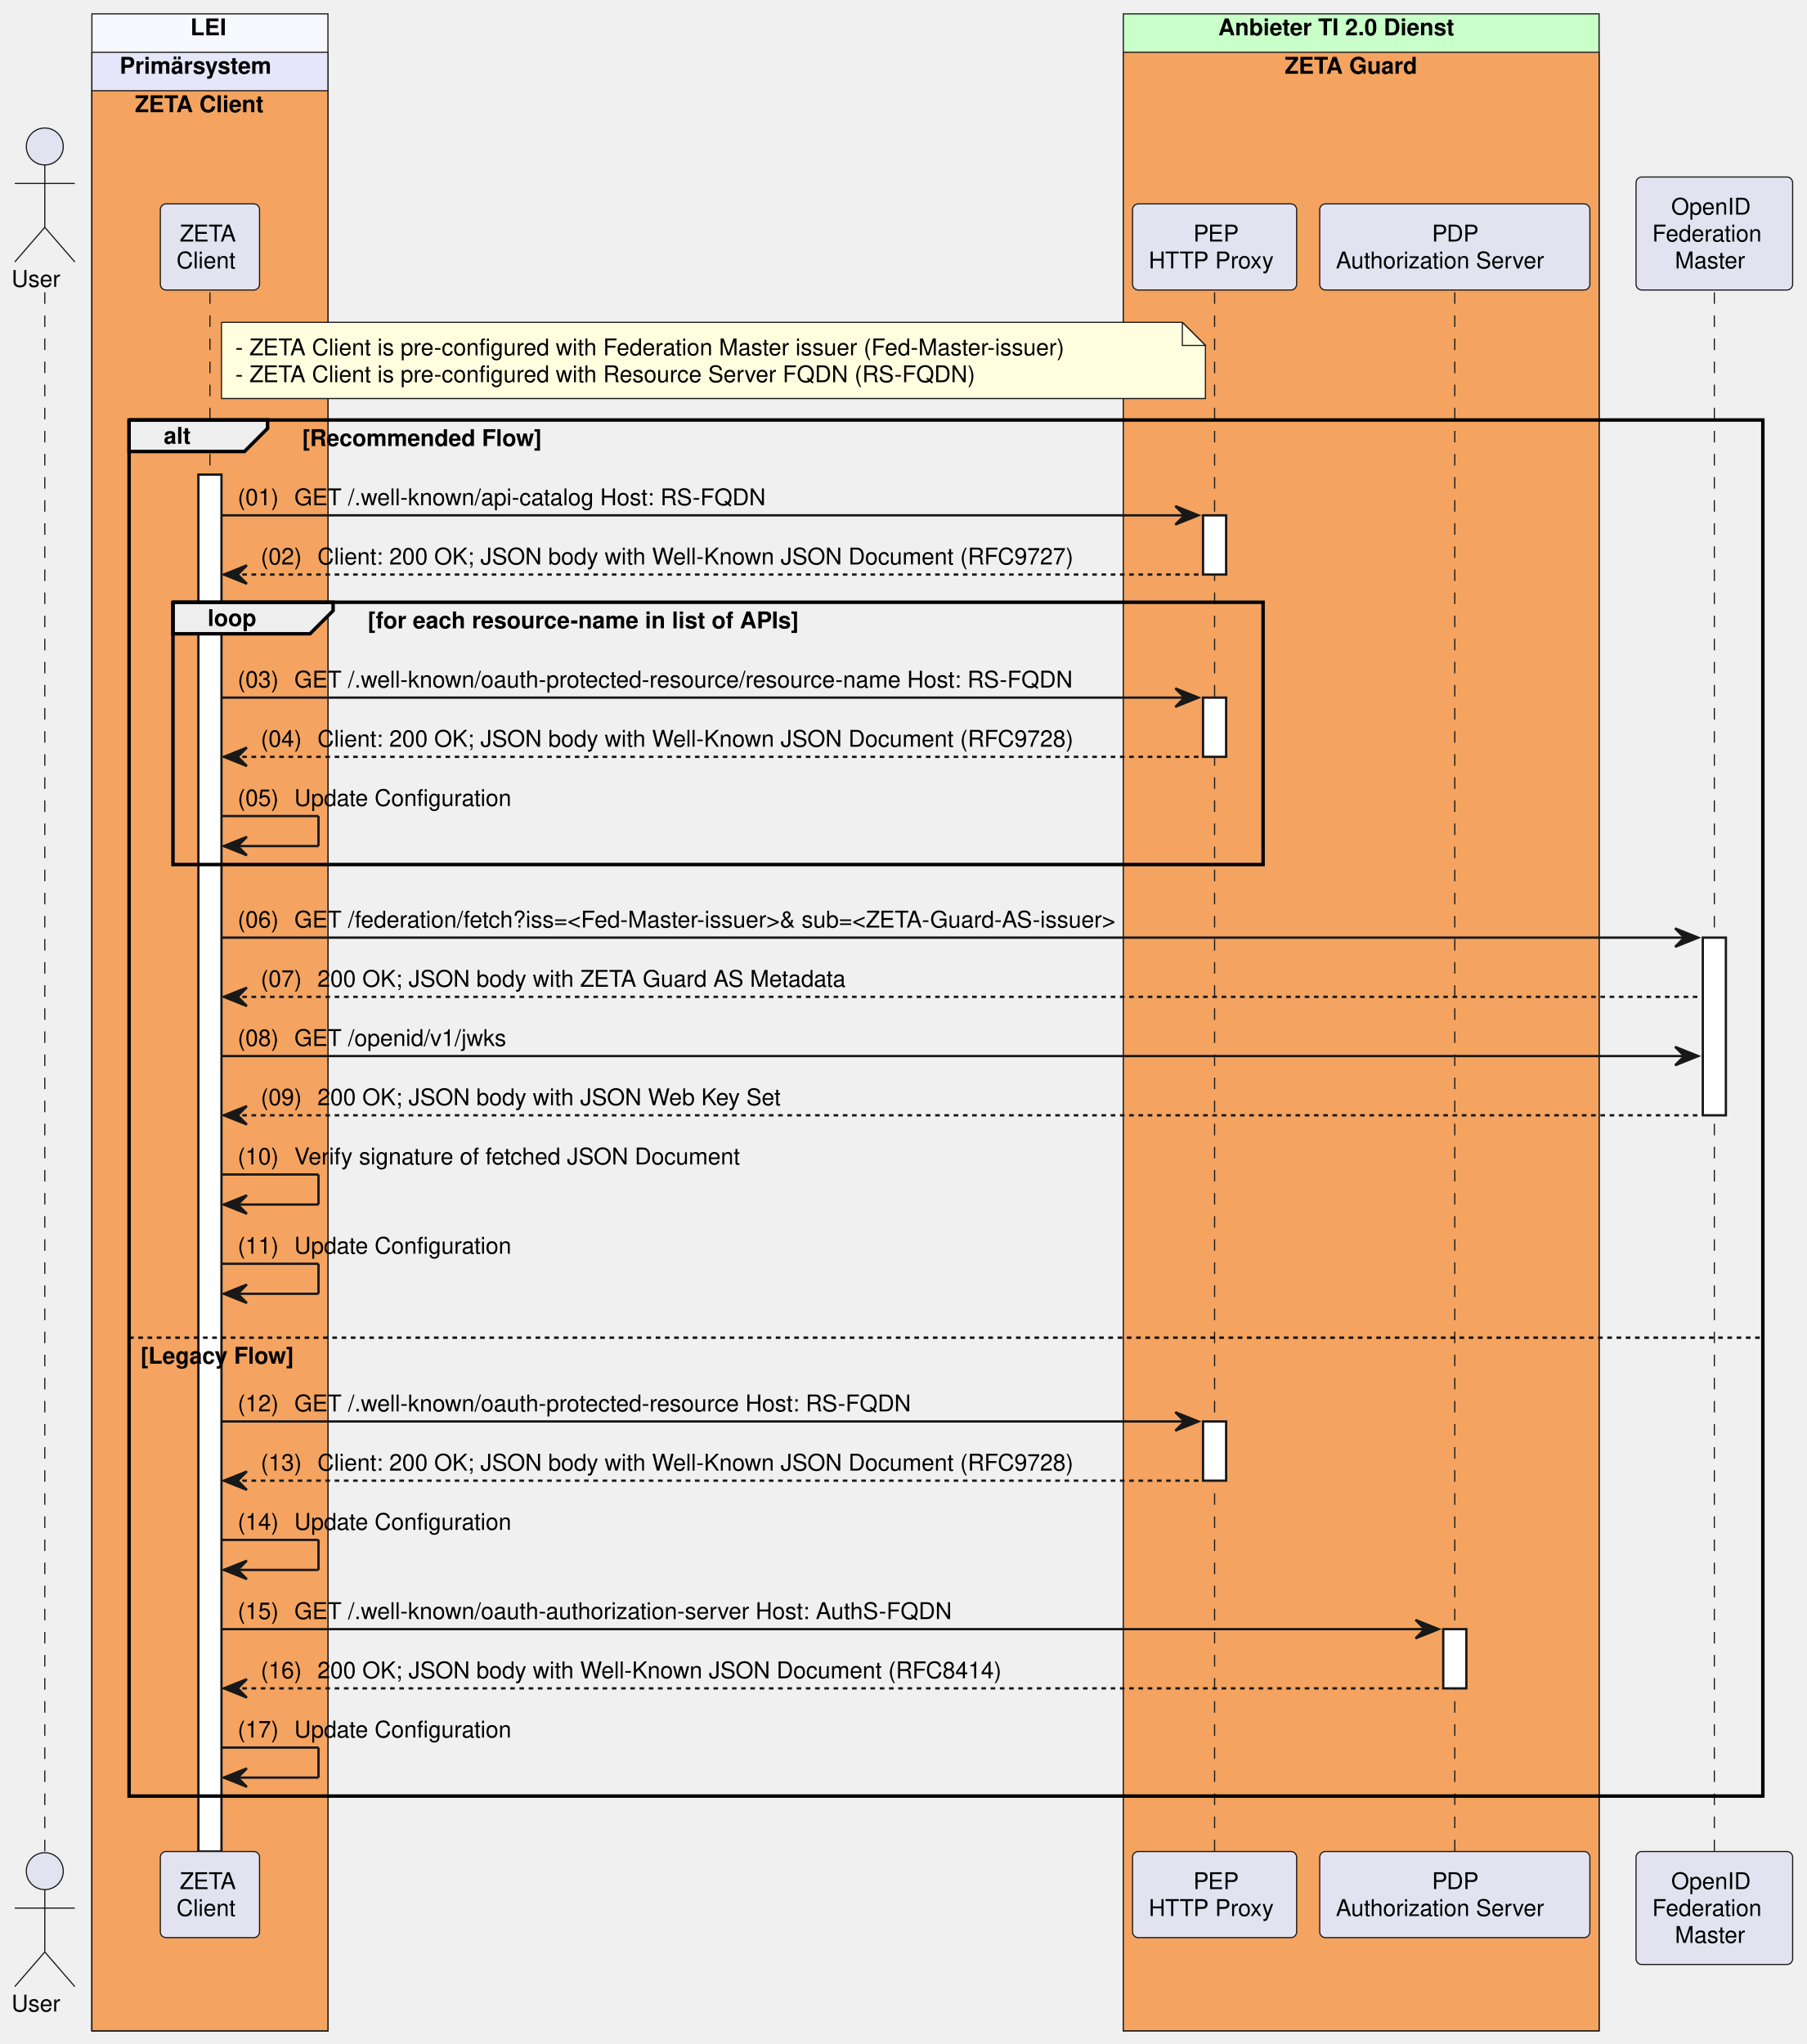
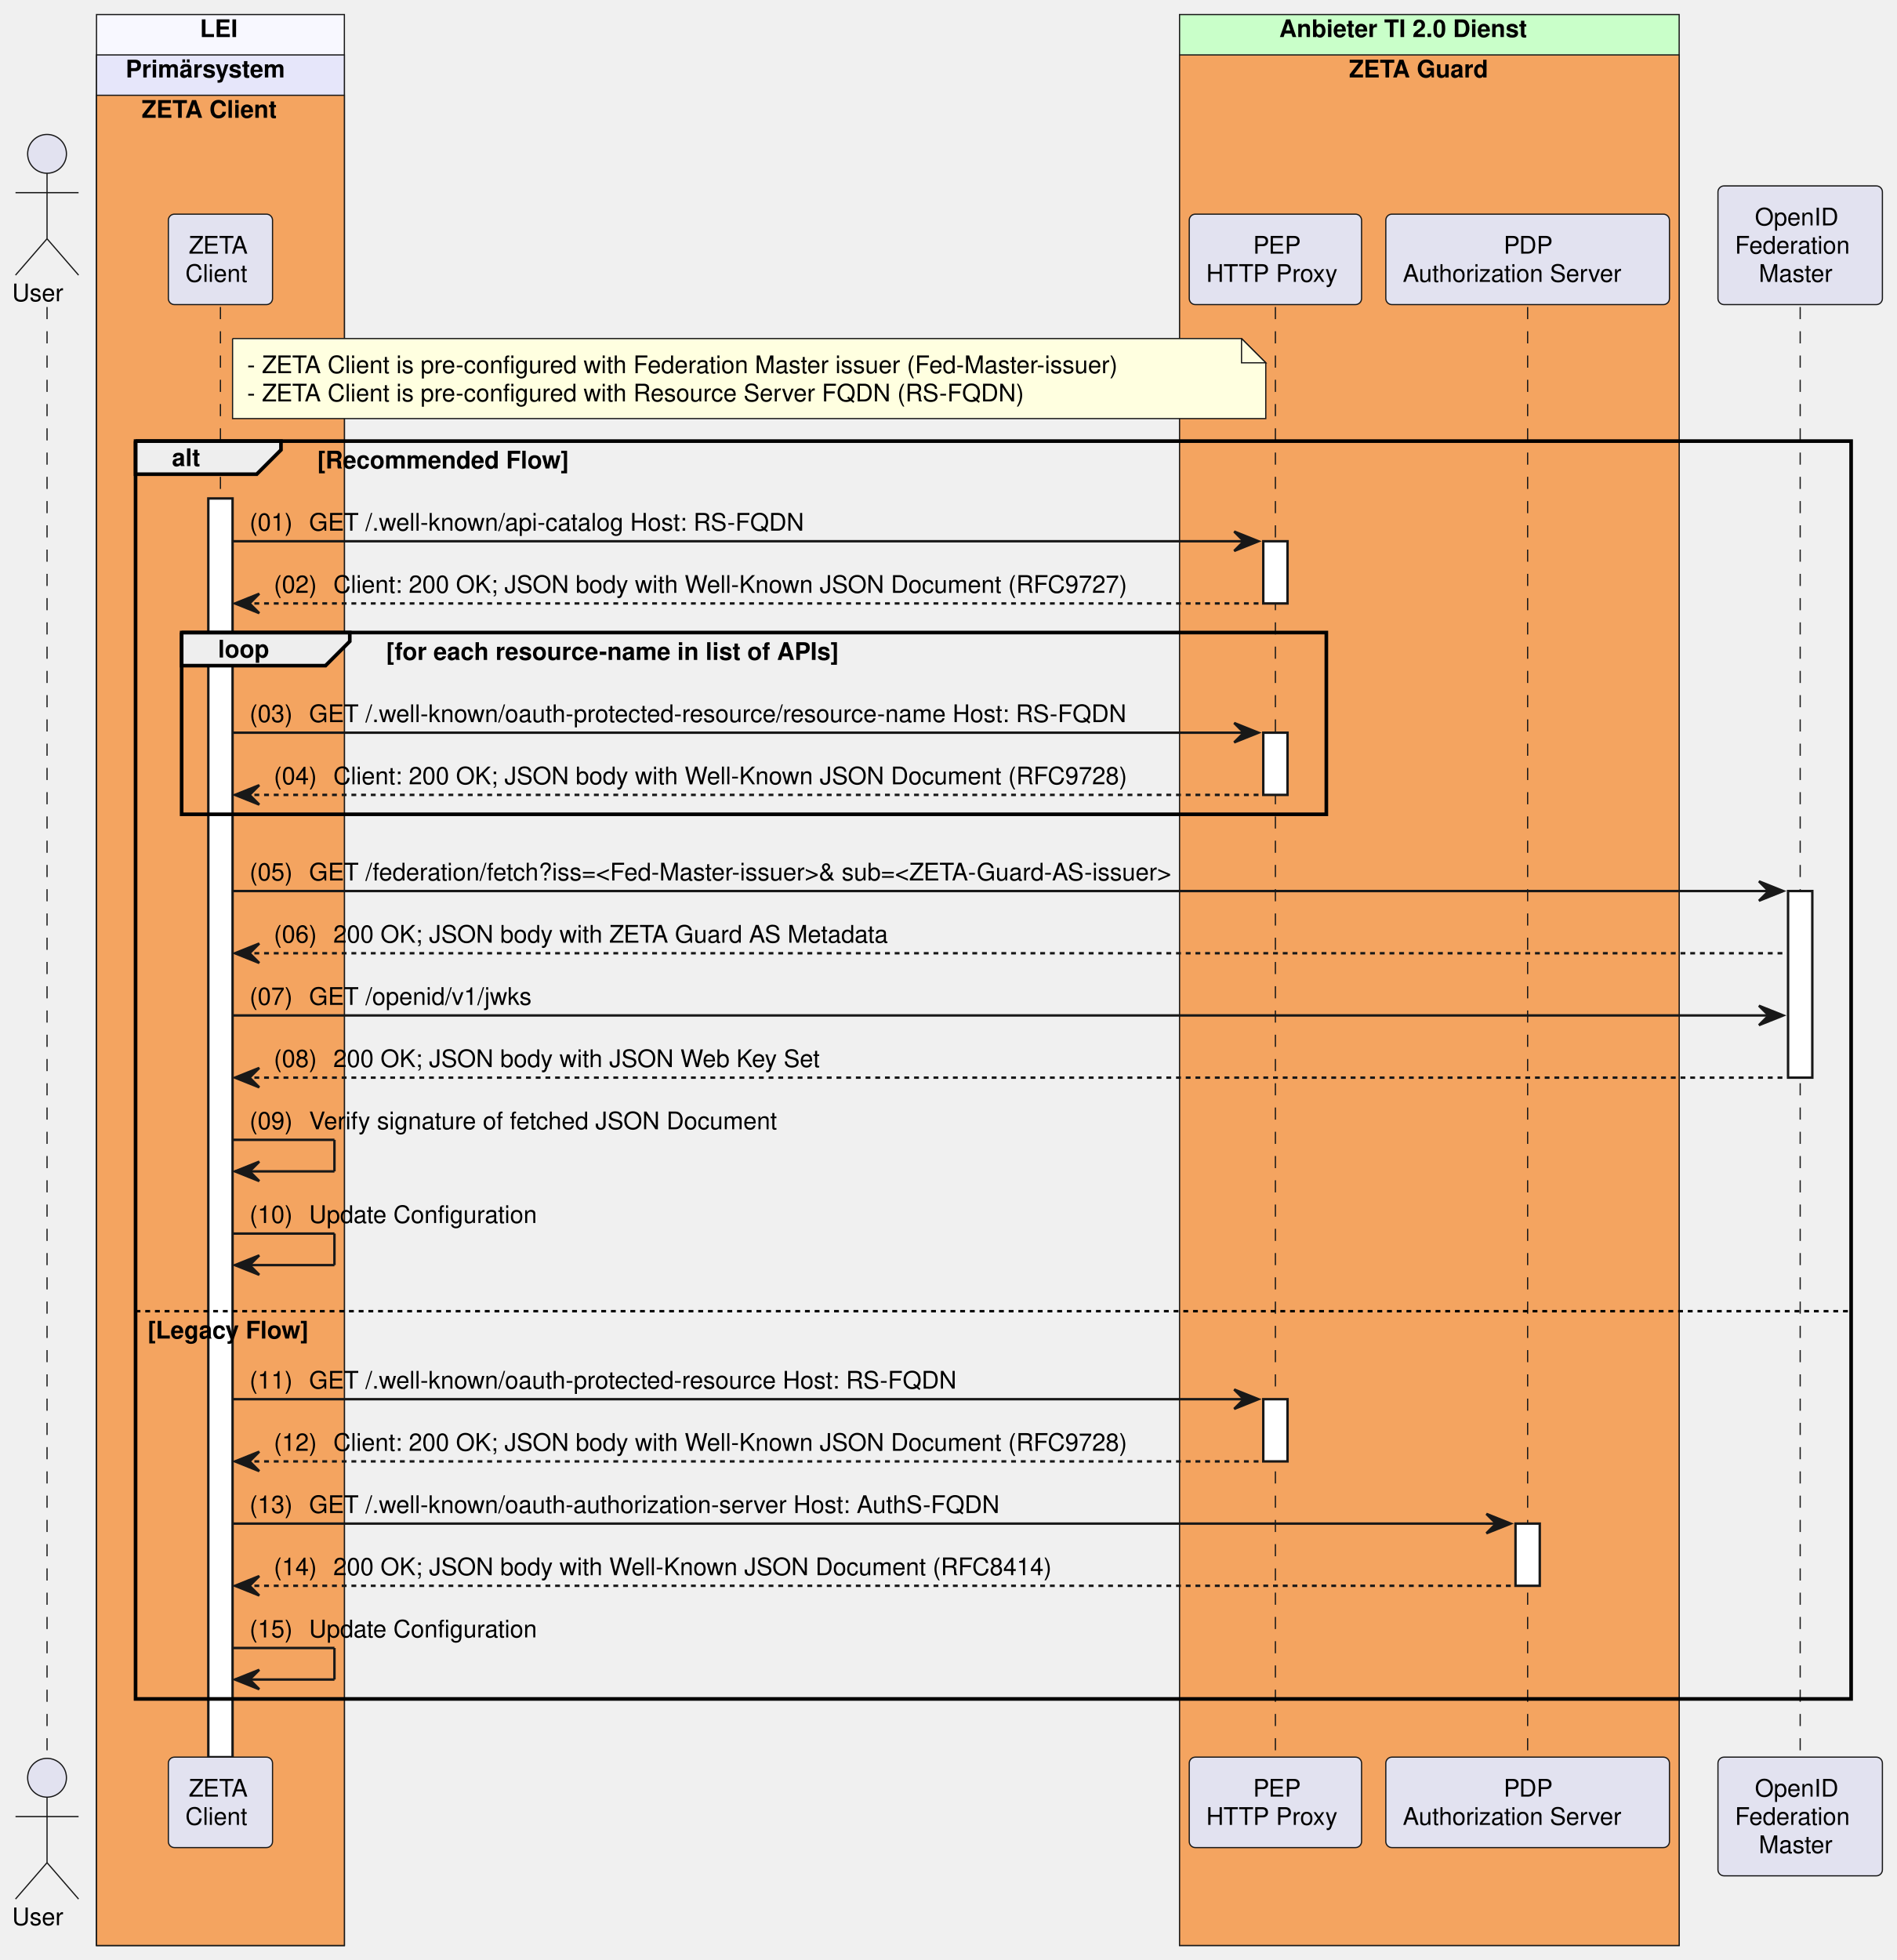
- <svg xmlns="http://www.w3.org/2000/svg" contentStyleType="text/css" data-diagram-type="SEQUENCE" height="885px" preserveAspectRatio="none" style="width:782px;height:885px;background:#FFFFFF;" version="1.1" viewBox="0 0 782 885" width="782px" zoomAndPan="magnify">
+ <svg xmlns="http://www.w3.org/2000/svg" contentStyleType="text/css" data-diagram-type="SEQUENCE" height="808px" preserveAspectRatio="none" style="width:782px;height:808px;background:#FFFFFF;" version="1.1" viewBox="0 0 782 808" width="782px" zoomAndPan="magnify">
  <defs />
  <g>
-     <rect fill="#F8F8FF" height="873.297" style="stroke:#181818;stroke-width:0.5;" width="102.193" x="39.793" y="6" />
+     <rect fill="#F8F8FF" height="796.016" style="stroke:#181818;stroke-width:0.5;" width="102.193" x="39.793" y="6" />
    <text fill="#000000" font-family="Helvetica" font-size="10" font-weight="bold" x="82.428" y="15.282">LEI</text>
-     <rect fill="#E6E6FA" height="856.656" style="stroke:#181818;stroke-width:0.5;" width="102.193" x="39.793" y="22.641" />
+     <rect fill="#E6E6FA" height="779.375" style="stroke:#181818;stroke-width:0.5;" width="102.193" x="39.793" y="22.641" />
    <text fill="#000000" font-family="Helvetica" font-size="10" font-weight="bold" x="51.793" y="31.923">Primärsystem</text>
-     <rect fill="#F4A460" height="840.016" style="stroke:#181818;stroke-width:0.5;" width="102.193" x="39.793" y="39.281" />
+     <rect fill="#F4A460" height="762.734" style="stroke:#181818;stroke-width:0.5;" width="102.193" x="39.793" y="39.281" />
    <text fill="#000000" font-family="Helvetica" font-size="10" font-weight="bold" x="58.39" y="48.563">ZETA Client</text>
-     <rect fill="#C9FFC9" height="873.297" style="stroke:#181818;stroke-width:0.5;" width="205.99" x="486.337" y="6" />
+     <rect fill="#C9FFC9" height="796.016" style="stroke:#181818;stroke-width:0.5;" width="205.99" x="486.337" y="6" />
    <text fill="#000000" font-family="Helvetica" font-size="10" font-weight="bold" x="527.44" y="15.282">Anbieter TI 2.0 Dienst</text>
-     <rect fill="#F4A460" height="856.656" style="stroke:#181818;stroke-width:0.5;" width="205.99" x="486.337" y="22.641" />
+     <rect fill="#F4A460" height="779.375" style="stroke:#181818;stroke-width:0.5;" width="205.99" x="486.337" y="22.641" />
    <text fill="#000000" font-family="Helvetica" font-size="10" font-weight="bold" x="556.188" y="31.923">ZETA Guard</text>
    <g>
-       <rect fill="#000000" fill-opacity="0" height="675.094" width="8" x="15.896" y="126.562" />
-       <line style="stroke:#181818;stroke-width:0.5;stroke-dasharray:5,5;" x1="19.396" x2="19.396" y1="126.562" y2="801.656" />
+       <rect fill="#000000" fill-opacity="0" height="597.812" width="8" x="15.896" y="126.562" />
+       <line style="stroke:#181818;stroke-width:0.5;stroke-dasharray:5,5;" x1="19.396" x2="19.396" y1="126.562" y2="724.375" />
    </g>
    <g>
-       <rect fill="#000000" fill-opacity="0" height="675.094" width="8" x="87.39" y="126.562" />
-       <line style="stroke:#181818;stroke-width:0.5;stroke-dasharray:5,5;" x1="90.89" x2="90.89" y1="126.562" y2="801.656" />
+       <rect fill="#000000" fill-opacity="0" height="597.812" width="8" x="87.39" y="126.562" />
+       <line style="stroke:#181818;stroke-width:0.5;stroke-dasharray:5,5;" x1="90.89" x2="90.89" y1="126.562" y2="724.375" />
    </g>
    <g>
-       <rect fill="#FFFFFF" height="596.172" style="stroke:#181818;stroke-width:1;" width="10" x="85.89" y="205.484" />
+       <rect fill="#FFFFFF" height="518.891" style="stroke:#181818;stroke-width:1;" width="10" x="85.89" y="205.484" />
    </g>
    <g>
-       <rect fill="#000000" fill-opacity="0" height="675.094" width="8" x="522.357" y="126.562" />
-       <line style="stroke:#181818;stroke-width:0.5;stroke-dasharray:5,5;" x1="525.857" x2="525.857" y1="126.562" y2="801.656" />
+       <rect fill="#000000" fill-opacity="0" height="597.812" width="8" x="522.357" y="126.562" />
+       <line style="stroke:#181818;stroke-width:0.5;stroke-dasharray:5,5;" x1="525.857" x2="525.857" y1="126.562" y2="724.375" />
    </g>
    <g>
      <rect fill="#FFFFFF" height="25.641" style="stroke:#181818;stroke-width:1;" width="10" x="520.857" y="223.125" />
    </g>
    <g>
      <rect fill="#FFFFFF" height="25.641" style="stroke:#181818;stroke-width:1;" width="10" x="520.857" y="302.047" />
    </g>
    <g>
-       <rect fill="#FFFFFF" height="25.641" style="stroke:#181818;stroke-width:1;" width="10" x="520.857" y="615.453" />
+       <rect fill="#FFFFFF" height="25.641" style="stroke:#181818;stroke-width:1;" width="10" x="520.857" y="576.812" />
    </g>
    <g>
-       <rect fill="#000000" fill-opacity="0" height="675.094" width="8" x="626.352" y="126.562" />
-       <line style="stroke:#181818;stroke-width:0.5;stroke-dasharray:5,5;" x1="629.852" x2="629.852" y1="126.562" y2="801.656" />
+       <rect fill="#000000" fill-opacity="0" height="597.812" width="8" x="626.352" y="126.562" />
+       <line style="stroke:#181818;stroke-width:0.5;stroke-dasharray:5,5;" x1="629.852" x2="629.852" y1="126.562" y2="724.375" />
    </g>
    <g>
-       <rect fill="#FFFFFF" height="25.641" style="stroke:#181818;stroke-width:1;" width="10" x="624.852" y="705.375" />
+       <rect fill="#FFFFFF" height="25.641" style="stroke:#181818;stroke-width:1;" width="10" x="624.852" y="628.094" />
    </g>
    <g>
-       <rect fill="#000000" fill-opacity="0" height="675.094" width="8" x="738.727" y="126.562" />
-       <line style="stroke:#181818;stroke-width:0.5;stroke-dasharray:5,5;" x1="742.227" x2="742.227" y1="126.562" y2="801.656" />
+       <rect fill="#000000" fill-opacity="0" height="597.812" width="8" x="738.727" y="126.562" />
+       <line style="stroke:#181818;stroke-width:0.5;stroke-dasharray:5,5;" x1="742.227" x2="742.227" y1="126.562" y2="724.375" />
    </g>
    <g>
-       <rect fill="#FFFFFF" height="76.922" style="stroke:#181818;stroke-width:1;" width="10" x="737.227" y="405.969" />
+       <rect fill="#FFFFFF" height="76.922" style="stroke:#181818;stroke-width:1;" width="10" x="737.227" y="367.328" />
    </g>
    <text fill="#000000" font-family="Helvetica" font-size="10" x="5" y="124.204">User</text>
    <ellipse cx="19.396" cy="63.422" fill="#E2E2F0" rx="8" ry="8" style="stroke:#181818;stroke-width:0.5;" />
    <path d="M19.396,71.422 L19.396,98.422 M6.396,79.422 L32.397,79.422 M19.396,98.422 L6.396,113.422 M19.396,98.422 L32.397,113.422" fill="none" style="stroke:#181818;stroke-width:0.5;" />
    <rect fill="#E2E2F0" height="37.281" rx="2.5" ry="2.5" style="stroke:#181818;stroke-width:0.5;" width="42.95" x="69.415" y="88.281" />
    <text fill="#000000" font-family="Helvetica" font-size="10" x="77.831" y="104.564">ZETA</text>
    <text fill="#000000" font-family="Helvetica" font-size="10" x="76.415" y="116.204">Client</text>
    <rect fill="#E2E2F0" height="37.281" rx="2.5" ry="2.5" style="stroke:#181818;stroke-width:0.5;" width="71.041" x="490.337" y="88.281" />
    <text fill="#000000" font-family="Helvetica" font-size="10" x="516.668" y="104.564">PEP</text>
    <text fill="#000000" font-family="Helvetica" font-size="10" x="497.337" y="116.204">HTTP Proxy</text>
    <rect fill="#E2E2F0" height="37.281" rx="2.5" ry="2.5" style="stroke:#181818;stroke-width:0.5;" width="116.949" x="571.378" y="88.281" />
    <text fill="#000000" font-family="Helvetica" font-size="10" x="619.972" y="104.564">PDP</text>
    <text fill="#000000" font-family="Helvetica" font-size="10" x="578.378" y="116.204">Authorization Server</text>
    <rect fill="#E2E2F0" height="48.922" rx="2.5" ry="2.5" style="stroke:#181818;stroke-width:0.5;" width="67.799" x="708.327" y="76.641" />
    <text fill="#000000" font-family="Helvetica" font-size="10" x="723.547" y="92.923">OpenID</text>
    <text fill="#000000" font-family="Helvetica" font-size="10" x="715.327" y="104.564">Federation</text>
    <text fill="#000000" font-family="Helvetica" font-size="10" x="725.151" y="116.204">Master</text>
-     <text fill="#000000" font-family="Helvetica" font-size="10" x="5" y="870.938">User</text>
-     <ellipse cx="19.396" cy="810.156" fill="#E2E2F0" rx="8" ry="8" style="stroke:#181818;stroke-width:0.5;" />
-     <path d="M19.396,818.156 L19.396,845.156 M6.396,826.156 L32.397,826.156 M19.396,845.156 L6.396,860.156 M19.396,845.156 L32.397,860.156" fill="none" style="stroke:#181818;stroke-width:0.5;" />
-     <rect fill="#E2E2F0" height="37.281" rx="2.5" ry="2.5" style="stroke:#181818;stroke-width:0.5;" width="42.95" x="69.415" y="801.656" />
-     <text fill="#000000" font-family="Helvetica" font-size="10" x="77.831" y="817.938">ZETA</text>
-     <text fill="#000000" font-family="Helvetica" font-size="10" x="76.415" y="829.579">Client</text>
-     <rect fill="#E2E2F0" height="37.281" rx="2.5" ry="2.5" style="stroke:#181818;stroke-width:0.5;" width="71.041" x="490.337" y="801.656" />
-     <text fill="#000000" font-family="Helvetica" font-size="10" x="516.668" y="817.938">PEP</text>
-     <text fill="#000000" font-family="Helvetica" font-size="10" x="497.337" y="829.579">HTTP Proxy</text>
-     <rect fill="#E2E2F0" height="37.281" rx="2.5" ry="2.5" style="stroke:#181818;stroke-width:0.5;" width="116.949" x="571.378" y="801.656" />
-     <text fill="#000000" font-family="Helvetica" font-size="10" x="619.972" y="817.938">PDP</text>
-     <text fill="#000000" font-family="Helvetica" font-size="10" x="578.378" y="829.579">Authorization Server</text>
-     <rect fill="#E2E2F0" height="48.922" rx="2.5" ry="2.5" style="stroke:#181818;stroke-width:0.5;" width="67.799" x="708.327" y="801.656" />
-     <text fill="#000000" font-family="Helvetica" font-size="10" x="723.547" y="817.938">OpenID</text>
-     <text fill="#000000" font-family="Helvetica" font-size="10" x="715.327" y="829.579">Federation</text>
-     <text fill="#000000" font-family="Helvetica" font-size="10" x="725.151" y="841.22">Master</text>
+     <text fill="#000000" font-family="Helvetica" font-size="10" x="5" y="793.657">User</text>
+     <ellipse cx="19.396" cy="732.875" fill="#E2E2F0" rx="8" ry="8" style="stroke:#181818;stroke-width:0.5;" />
+     <path d="M19.396,740.875 L19.396,767.875 M6.396,748.875 L32.397,748.875 M19.396,767.875 L6.396,782.875 M19.396,767.875 L32.397,782.875" fill="none" style="stroke:#181818;stroke-width:0.5;" />
+     <rect fill="#E2E2F0" height="37.281" rx="2.5" ry="2.5" style="stroke:#181818;stroke-width:0.5;" width="42.95" x="69.415" y="724.375" />
+     <text fill="#000000" font-family="Helvetica" font-size="10" x="77.831" y="740.657">ZETA</text>
+     <text fill="#000000" font-family="Helvetica" font-size="10" x="76.415" y="752.298">Client</text>
+     <rect fill="#E2E2F0" height="37.281" rx="2.5" ry="2.5" style="stroke:#181818;stroke-width:0.5;" width="71.041" x="490.337" y="724.375" />
+     <text fill="#000000" font-family="Helvetica" font-size="10" x="516.668" y="740.657">PEP</text>
+     <text fill="#000000" font-family="Helvetica" font-size="10" x="497.337" y="752.298">HTTP Proxy</text>
+     <rect fill="#E2E2F0" height="37.281" rx="2.5" ry="2.5" style="stroke:#181818;stroke-width:0.5;" width="116.949" x="571.378" y="724.375" />
+     <text fill="#000000" font-family="Helvetica" font-size="10" x="619.972" y="740.657">PDP</text>
+     <text fill="#000000" font-family="Helvetica" font-size="10" x="578.378" y="752.298">Authorization Server</text>
+     <rect fill="#E2E2F0" height="48.922" rx="2.5" ry="2.5" style="stroke:#181818;stroke-width:0.5;" width="67.799" x="708.327" y="724.375" />
+     <text fill="#000000" font-family="Helvetica" font-size="10" x="723.547" y="740.657">OpenID</text>
+     <text fill="#000000" font-family="Helvetica" font-size="10" x="715.327" y="752.298">Federation</text>
+     <text fill="#000000" font-family="Helvetica" font-size="10" x="725.151" y="763.938">Master</text>
    <path d="M95.89,139.562 L95.89,172.562 L521.89,172.562 L521.89,149.562 L511.89,139.562 L95.89,139.562" fill="#FFFFE0" style="stroke:#181818;stroke-width:0.5;" />
    <path d="M511.89,139.562 L511.89,149.562 L521.89,149.562 L511.89,139.562" fill="#FFFFE0" style="stroke:#181818;stroke-width:0.5;" />
    <text fill="#000000" font-family="Helvetica" font-size="10" x="101.89" y="153.845">- ZETA Client is pre-configured with Federation Master issuer (Fed-Master-issuer)</text>
    <text fill="#000000" font-family="Helvetica" font-size="10" x="101.89" y="165.485">- ZETA Client is pre-configured with Resource Server FQDN (RS-FQDN)</text>
    <path d="M55.89,181.844 L115.846,181.844 L115.846,185.484 L105.846,195.484 L55.89,195.484 L55.89,181.844" fill="#EEEEEE" style="stroke:#000000;stroke-width:1.5;" />
-     <rect fill="none" height="595.812" style="stroke:#000000;stroke-width:1.5;" width="707.337" x="55.89" y="181.844" />
+     <rect fill="none" height="518.531" style="stroke:#000000;stroke-width:1.5;" width="707.337" x="55.89" y="181.844" />
    <text fill="#000000" font-family="Helvetica" font-size="10" font-weight="bold" x="70.89" y="192.126">alt</text>
    <text fill="#000000" font-family="Helvetica" font-size="10" font-weight="bold" x="130.846" y="193.126">[Recommended Flow]</text>
-     <line style="stroke:#000000;stroke-width:1;stroke-dasharray:2,2;" x1="55.89" x2="763.227" y1="579.172" y2="579.172" />
-     <text fill="#000000" font-family="Helvetica" font-size="10" font-weight="bold" x="60.89" y="590.454">[Legacy Flow]</text>
+     <line style="stroke:#000000;stroke-width:1;stroke-dasharray:2,2;" x1="55.89" x2="763.227" y1="540.531" y2="540.531" />
+     <text fill="#000000" font-family="Helvetica" font-size="10" font-weight="bold" x="60.89" y="551.813">[Legacy Flow]</text>
    <polygon fill="#181818" points="508.857,219.125,518.857,223.125,508.857,227.125,512.857,223.125" style="stroke:#181818;stroke-width:1;" />
    <line style="stroke:#181818;stroke-width:1;" x1="95.89" x2="514.857" y1="223.125" y2="223.125" />
    <text fill="#000000" font-family="Helvetica" font-size="10" x="102.89" y="218.767">(01)</text>
    <text fill="#000000" font-family="Helvetica" font-size="10" x="127.417" y="218.767">GET /.well-known/api-catalog Host: RS-FQDN</text>
    <polygon fill="#181818" points="106.89,244.766,96.89,248.766,106.89,252.766,102.89,248.766" style="stroke:#181818;stroke-width:1;" />
    <line style="stroke:#181818;stroke-width:1;stroke-dasharray:2,2;" x1="100.89" x2="519.857" y1="248.766" y2="248.766" />
    <text fill="#000000" font-family="Helvetica" font-size="10" x="112.89" y="244.407">(02)</text>
    <text fill="#000000" font-family="Helvetica" font-size="10" x="137.417" y="244.407">Client: 200 OK; JSON body with Well-Known JSON Document  (RFC9727)</text>
    <path d="M74.89,260.766 L144.216,260.766 L144.216,264.406 L134.216,274.406 L74.89,274.406 L74.89,260.766" fill="#EEEEEE" style="stroke:#000000;stroke-width:1.5;" />
-     <rect fill="none" height="113.562" style="stroke:#000000;stroke-width:1.5;" width="471.968" x="74.89" y="260.766" />
+     <rect fill="none" height="74.922" style="stroke:#000000;stroke-width:1.5;" width="471.968" x="74.89" y="260.766" />
    <text fill="#000000" font-family="Helvetica" font-size="10" font-weight="bold" x="89.89" y="271.048">loop</text>
    <text fill="#000000" font-family="Helvetica" font-size="10" font-weight="bold" x="159.216" y="272.048">[for each resource-name in list of APIs]</text>
    <polygon fill="#181818" points="508.857,298.047,518.857,302.047,508.857,306.047,512.857,302.047" style="stroke:#181818;stroke-width:1;" />
    <line style="stroke:#181818;stroke-width:1;" x1="95.89" x2="514.857" y1="302.047" y2="302.047" />
    <text fill="#000000" font-family="Helvetica" font-size="10" x="102.89" y="297.688">(03)</text>
    <text fill="#000000" font-family="Helvetica" font-size="10" x="127.417" y="297.688">GET /.well-known/oauth-protected-resource/resource-name   Host: RS-FQDN</text>
    <polygon fill="#181818" points="106.89,323.688,96.89,327.688,106.89,331.688,102.89,327.688" style="stroke:#181818;stroke-width:1;" />
    <line style="stroke:#181818;stroke-width:1;stroke-dasharray:2,2;" x1="100.89" x2="519.857" y1="327.688" y2="327.688" />
    <text fill="#000000" font-family="Helvetica" font-size="10" x="112.89" y="323.329">(04)</text>
    <text fill="#000000" font-family="Helvetica" font-size="10" x="137.417" y="323.329">Client: 200 OK; JSON body with Well-Known JSON Document  (RFC9728)</text>
-     <line style="stroke:#181818;stroke-width:1;" x1="95.89" x2="137.89" y1="353.328" y2="353.328" />
-     <line style="stroke:#181818;stroke-width:1;" x1="137.89" x2="137.89" y1="353.328" y2="366.328" />
-     <line style="stroke:#181818;stroke-width:1;" x1="96.89" x2="137.89" y1="366.328" y2="366.328" />
-     <polygon fill="#181818" points="106.89,362.328,96.89,366.328,106.89,370.328,102.89,366.328" style="stroke:#181818;stroke-width:1;" />
-     <text fill="#000000" font-family="Helvetica" font-size="10" x="102.89" y="348.97">(05)</text>
-     <text fill="#000000" font-family="Helvetica" font-size="10" x="127.417" y="348.97">Update Configuration</text>
-     <polygon fill="#181818" points="725.227,401.969,735.227,405.969,725.227,409.969,729.227,405.969" style="stroke:#181818;stroke-width:1;" />
-     <line style="stroke:#181818;stroke-width:1;" x1="95.89" x2="731.227" y1="405.969" y2="405.969" />
-     <text fill="#000000" font-family="Helvetica" font-size="10" x="102.89" y="401.61">(06)</text>
-     <text fill="#000000" font-family="Helvetica" font-size="10" x="127.417" y="401.61">GET /federation/fetch?iss=&lt;Fed-Master-issuer&gt;&amp;  sub=&lt;ZETA-Guard-AS-issuer&gt;</text>
-     <polygon fill="#181818" points="106.89,427.609,96.89,431.609,106.89,435.609,102.89,431.609" style="stroke:#181818;stroke-width:1;" />
-     <line style="stroke:#181818;stroke-width:1;stroke-dasharray:2,2;" x1="100.89" x2="736.227" y1="431.609" y2="431.609" />
-     <text fill="#000000" font-family="Helvetica" font-size="10" x="112.89" y="427.251">(07)</text>
-     <text fill="#000000" font-family="Helvetica" font-size="10" x="137.417" y="427.251">200 OK; JSON body with ZETA Guard AS Metadata</text>
-     <polygon fill="#181818" points="725.227,453.25,735.227,457.25,725.227,461.25,729.227,457.25" style="stroke:#181818;stroke-width:1;" />
-     <line style="stroke:#181818;stroke-width:1;" x1="95.89" x2="731.227" y1="457.25" y2="457.25" />
-     <text fill="#000000" font-family="Helvetica" font-size="10" x="102.89" y="452.892">(08)</text>
-     <text fill="#000000" font-family="Helvetica" font-size="10" x="127.417" y="452.892">GET /openid/v1/jwks</text>
+     <polygon fill="#181818" points="725.227,363.328,735.227,367.328,725.227,371.328,729.227,367.328" style="stroke:#181818;stroke-width:1;" />
+     <line style="stroke:#181818;stroke-width:1;" x1="95.89" x2="731.227" y1="367.328" y2="367.328" />
+     <text fill="#000000" font-family="Helvetica" font-size="10" x="102.89" y="362.97">(05)</text>
+     <text fill="#000000" font-family="Helvetica" font-size="10" x="127.417" y="362.97">GET /federation/fetch?iss=&lt;Fed-Master-issuer&gt;&amp;  sub=&lt;ZETA-Guard-AS-issuer&gt;</text>
+     <polygon fill="#181818" points="106.89,388.969,96.89,392.969,106.89,396.969,102.89,392.969" style="stroke:#181818;stroke-width:1;" />
+     <line style="stroke:#181818;stroke-width:1;stroke-dasharray:2,2;" x1="100.89" x2="736.227" y1="392.969" y2="392.969" />
+     <text fill="#000000" font-family="Helvetica" font-size="10" x="112.89" y="388.61">(06)</text>
+     <text fill="#000000" font-family="Helvetica" font-size="10" x="137.417" y="388.61">200 OK; JSON body with ZETA Guard AS Metadata</text>
+     <polygon fill="#181818" points="725.227,414.609,735.227,418.609,725.227,422.609,729.227,418.609" style="stroke:#181818;stroke-width:1;" />
+     <line style="stroke:#181818;stroke-width:1;" x1="95.89" x2="731.227" y1="418.609" y2="418.609" />
+     <text fill="#000000" font-family="Helvetica" font-size="10" x="102.89" y="414.251">(07)</text>
+     <text fill="#000000" font-family="Helvetica" font-size="10" x="127.417" y="414.251">GET /openid/v1/jwks</text>
+     <polygon fill="#181818" points="106.89,440.25,96.89,444.25,106.89,448.25,102.89,444.25" style="stroke:#181818;stroke-width:1;" />
+     <line style="stroke:#181818;stroke-width:1;stroke-dasharray:2,2;" x1="100.89" x2="736.227" y1="444.25" y2="444.25" />
+     <text fill="#000000" font-family="Helvetica" font-size="10" x="112.89" y="439.892">(08)</text>
+     <text fill="#000000" font-family="Helvetica" font-size="10" x="137.417" y="439.892">200 OK; JSON body with JSON Web Key Set</text>
+     <line style="stroke:#181818;stroke-width:1;" x1="95.89" x2="137.89" y1="469.891" y2="469.891" />
+     <line style="stroke:#181818;stroke-width:1;" x1="137.89" x2="137.89" y1="469.891" y2="482.891" />
+     <line style="stroke:#181818;stroke-width:1;" x1="96.89" x2="137.89" y1="482.891" y2="482.891" />
    <polygon fill="#181818" points="106.89,478.891,96.89,482.891,106.89,486.891,102.89,482.891" style="stroke:#181818;stroke-width:1;" />
-     <line style="stroke:#181818;stroke-width:1;stroke-dasharray:2,2;" x1="100.89" x2="736.227" y1="482.891" y2="482.891" />
-     <text fill="#000000" font-family="Helvetica" font-size="10" x="112.89" y="478.532">(09)</text>
-     <text fill="#000000" font-family="Helvetica" font-size="10" x="137.417" y="478.532">200 OK; JSON body with JSON Web Key Set</text>
+     <text fill="#000000" font-family="Helvetica" font-size="10" x="102.89" y="465.532">(09)</text>
+     <text fill="#000000" font-family="Helvetica" font-size="10" x="127.417" y="465.532">Verify signature of fetched JSON Document</text>
    <line style="stroke:#181818;stroke-width:1;" x1="95.89" x2="137.89" y1="508.531" y2="508.531" />
    <line style="stroke:#181818;stroke-width:1;" x1="137.89" x2="137.89" y1="508.531" y2="521.531" />
    <line style="stroke:#181818;stroke-width:1;" x1="96.89" x2="137.89" y1="521.531" y2="521.531" />
    <polygon fill="#181818" points="106.89,517.531,96.89,521.531,106.89,525.531,102.89,521.531" style="stroke:#181818;stroke-width:1;" />
    <text fill="#000000" font-family="Helvetica" font-size="10" x="102.89" y="504.173">(10)</text>
-     <text fill="#000000" font-family="Helvetica" font-size="10" x="127.417" y="504.173">Verify signature of fetched JSON Document</text>
-     <line style="stroke:#181818;stroke-width:1;" x1="95.89" x2="137.89" y1="547.172" y2="547.172" />
-     <line style="stroke:#181818;stroke-width:1;" x1="137.89" x2="137.89" y1="547.172" y2="560.172" />
-     <line style="stroke:#181818;stroke-width:1;" x1="96.89" x2="137.89" y1="560.172" y2="560.172" />
-     <polygon fill="#181818" points="106.89,556.172,96.89,560.172,106.89,564.172,102.89,560.172" style="stroke:#181818;stroke-width:1;" />
-     <text fill="#000000" font-family="Helvetica" font-size="10" x="102.89" y="542.813">(11)</text>
-     <text fill="#000000" font-family="Helvetica" font-size="10" x="127.417" y="542.813">Update Configuration</text>
-     <polygon fill="#181818" points="508.857,611.453,518.857,615.453,508.857,619.453,512.857,615.453" style="stroke:#181818;stroke-width:1;" />
-     <line style="stroke:#181818;stroke-width:1;" x1="95.89" x2="514.857" y1="615.453" y2="615.453" />
-     <text fill="#000000" font-family="Helvetica" font-size="10" x="102.89" y="611.095">(12)</text>
-     <text fill="#000000" font-family="Helvetica" font-size="10" x="127.417" y="611.095">GET /.well-known/oauth-protected-resource Host: RS-FQDN</text>
-     <polygon fill="#181818" points="106.89,637.094,96.89,641.094,106.89,645.094,102.89,641.094" style="stroke:#181818;stroke-width:1;" />
-     <line style="stroke:#181818;stroke-width:1;stroke-dasharray:2,2;" x1="100.89" x2="519.857" y1="641.094" y2="641.094" />
-     <text fill="#000000" font-family="Helvetica" font-size="10" x="112.89" y="636.735">(13)</text>
-     <text fill="#000000" font-family="Helvetica" font-size="10" x="137.417" y="636.735">Client: 200 OK; JSON body with Well-Known JSON Document  (RFC9728)</text>
-     <line style="stroke:#181818;stroke-width:1;" x1="95.89" x2="137.89" y1="666.734" y2="666.734" />
-     <line style="stroke:#181818;stroke-width:1;" x1="137.89" x2="137.89" y1="666.734" y2="679.734" />
-     <line style="stroke:#181818;stroke-width:1;" x1="96.89" x2="137.89" y1="679.734" y2="679.734" />
-     <polygon fill="#181818" points="106.89,675.734,96.89,679.734,106.89,683.734,102.89,679.734" style="stroke:#181818;stroke-width:1;" />
-     <text fill="#000000" font-family="Helvetica" font-size="10" x="102.89" y="662.376">(14)</text>
-     <text fill="#000000" font-family="Helvetica" font-size="10" x="127.417" y="662.376">Update Configuration</text>
-     <polygon fill="#181818" points="612.852,701.375,622.852,705.375,612.852,709.375,616.852,705.375" style="stroke:#181818;stroke-width:1;" />
-     <line style="stroke:#181818;stroke-width:1;" x1="95.89" x2="618.852" y1="705.375" y2="705.375" />
-     <text fill="#000000" font-family="Helvetica" font-size="10" x="102.89" y="701.017">(15)</text>
-     <text fill="#000000" font-family="Helvetica" font-size="10" x="127.417" y="701.017">GET /.well-known/oauth-authorization-server Host:  AuthS-FQDN</text>
-     <polygon fill="#181818" points="106.89,727.016,96.89,731.016,106.89,735.016,102.89,731.016" style="stroke:#181818;stroke-width:1;" />
-     <line style="stroke:#181818;stroke-width:1;stroke-dasharray:2,2;" x1="100.89" x2="623.852" y1="731.016" y2="731.016" />
-     <text fill="#000000" font-family="Helvetica" font-size="10" x="112.89" y="726.657">(16)</text>
-     <text fill="#000000" font-family="Helvetica" font-size="10" x="137.417" y="726.657">200 OK; JSON body with Well-Known JSON Document   (RFC8414)</text>
-     <line style="stroke:#181818;stroke-width:1;" x1="95.89" x2="137.89" y1="756.656" y2="756.656" />
-     <line style="stroke:#181818;stroke-width:1;" x1="137.89" x2="137.89" y1="756.656" y2="769.656" />
-     <line style="stroke:#181818;stroke-width:1;" x1="96.89" x2="137.89" y1="769.656" y2="769.656" />
-     <polygon fill="#181818" points="106.89,765.656,96.89,769.656,106.89,773.656,102.89,769.656" style="stroke:#181818;stroke-width:1;" />
-     <text fill="#000000" font-family="Helvetica" font-size="10" x="102.89" y="752.298">(17)</text>
-     <text fill="#000000" font-family="Helvetica" font-size="10" x="127.417" y="752.298">Update Configuration</text>
+     <text fill="#000000" font-family="Helvetica" font-size="10" x="127.417" y="504.173">Update Configuration</text>
+     <polygon fill="#181818" points="508.857,572.812,518.857,576.812,508.857,580.812,512.857,576.812" style="stroke:#181818;stroke-width:1;" />
+     <line style="stroke:#181818;stroke-width:1;" x1="95.89" x2="514.857" y1="576.812" y2="576.812" />
+     <text fill="#000000" font-family="Helvetica" font-size="10" x="102.89" y="572.454">(11)</text>
+     <text fill="#000000" font-family="Helvetica" font-size="10" x="127.417" y="572.454">GET /.well-known/oauth-protected-resource Host: RS-FQDN</text>
+     <polygon fill="#181818" points="106.89,598.453,96.89,602.453,106.89,606.453,102.89,602.453" style="stroke:#181818;stroke-width:1;" />
+     <line style="stroke:#181818;stroke-width:1;stroke-dasharray:2,2;" x1="100.89" x2="519.857" y1="602.453" y2="602.453" />
+     <text fill="#000000" font-family="Helvetica" font-size="10" x="112.89" y="598.095">(12)</text>
+     <text fill="#000000" font-family="Helvetica" font-size="10" x="137.417" y="598.095">Client: 200 OK; JSON body with Well-Known JSON Document  (RFC9728)</text>
+     <polygon fill="#181818" points="612.852,624.094,622.852,628.094,612.852,632.094,616.852,628.094" style="stroke:#181818;stroke-width:1;" />
+     <line style="stroke:#181818;stroke-width:1;" x1="95.89" x2="618.852" y1="628.094" y2="628.094" />
+     <text fill="#000000" font-family="Helvetica" font-size="10" x="102.89" y="623.735">(13)</text>
+     <text fill="#000000" font-family="Helvetica" font-size="10" x="127.417" y="623.735">GET /.well-known/oauth-authorization-server Host:  AuthS-FQDN</text>
+     <polygon fill="#181818" points="106.89,649.734,96.89,653.734,106.89,657.734,102.89,653.734" style="stroke:#181818;stroke-width:1;" />
+     <line style="stroke:#181818;stroke-width:1;stroke-dasharray:2,2;" x1="100.89" x2="623.852" y1="653.734" y2="653.734" />
+     <text fill="#000000" font-family="Helvetica" font-size="10" x="112.89" y="649.376">(14)</text>
+     <text fill="#000000" font-family="Helvetica" font-size="10" x="137.417" y="649.376">200 OK; JSON body with Well-Known JSON Document   (RFC8414)</text>
+     <line style="stroke:#181818;stroke-width:1;" x1="95.89" x2="137.89" y1="679.375" y2="679.375" />
+     <line style="stroke:#181818;stroke-width:1;" x1="137.89" x2="137.89" y1="679.375" y2="692.375" />
+     <line style="stroke:#181818;stroke-width:1;" x1="96.89" x2="137.89" y1="692.375" y2="692.375" />
+     <polygon fill="#181818" points="106.89,688.375,96.89,692.375,106.89,696.375,102.89,692.375" style="stroke:#181818;stroke-width:1;" />
+     <text fill="#000000" font-family="Helvetica" font-size="10" x="102.89" y="675.017">(15)</text>
+     <text fill="#000000" font-family="Helvetica" font-size="10" x="127.417" y="675.017">Update Configuration</text>
  </g>
</svg>
